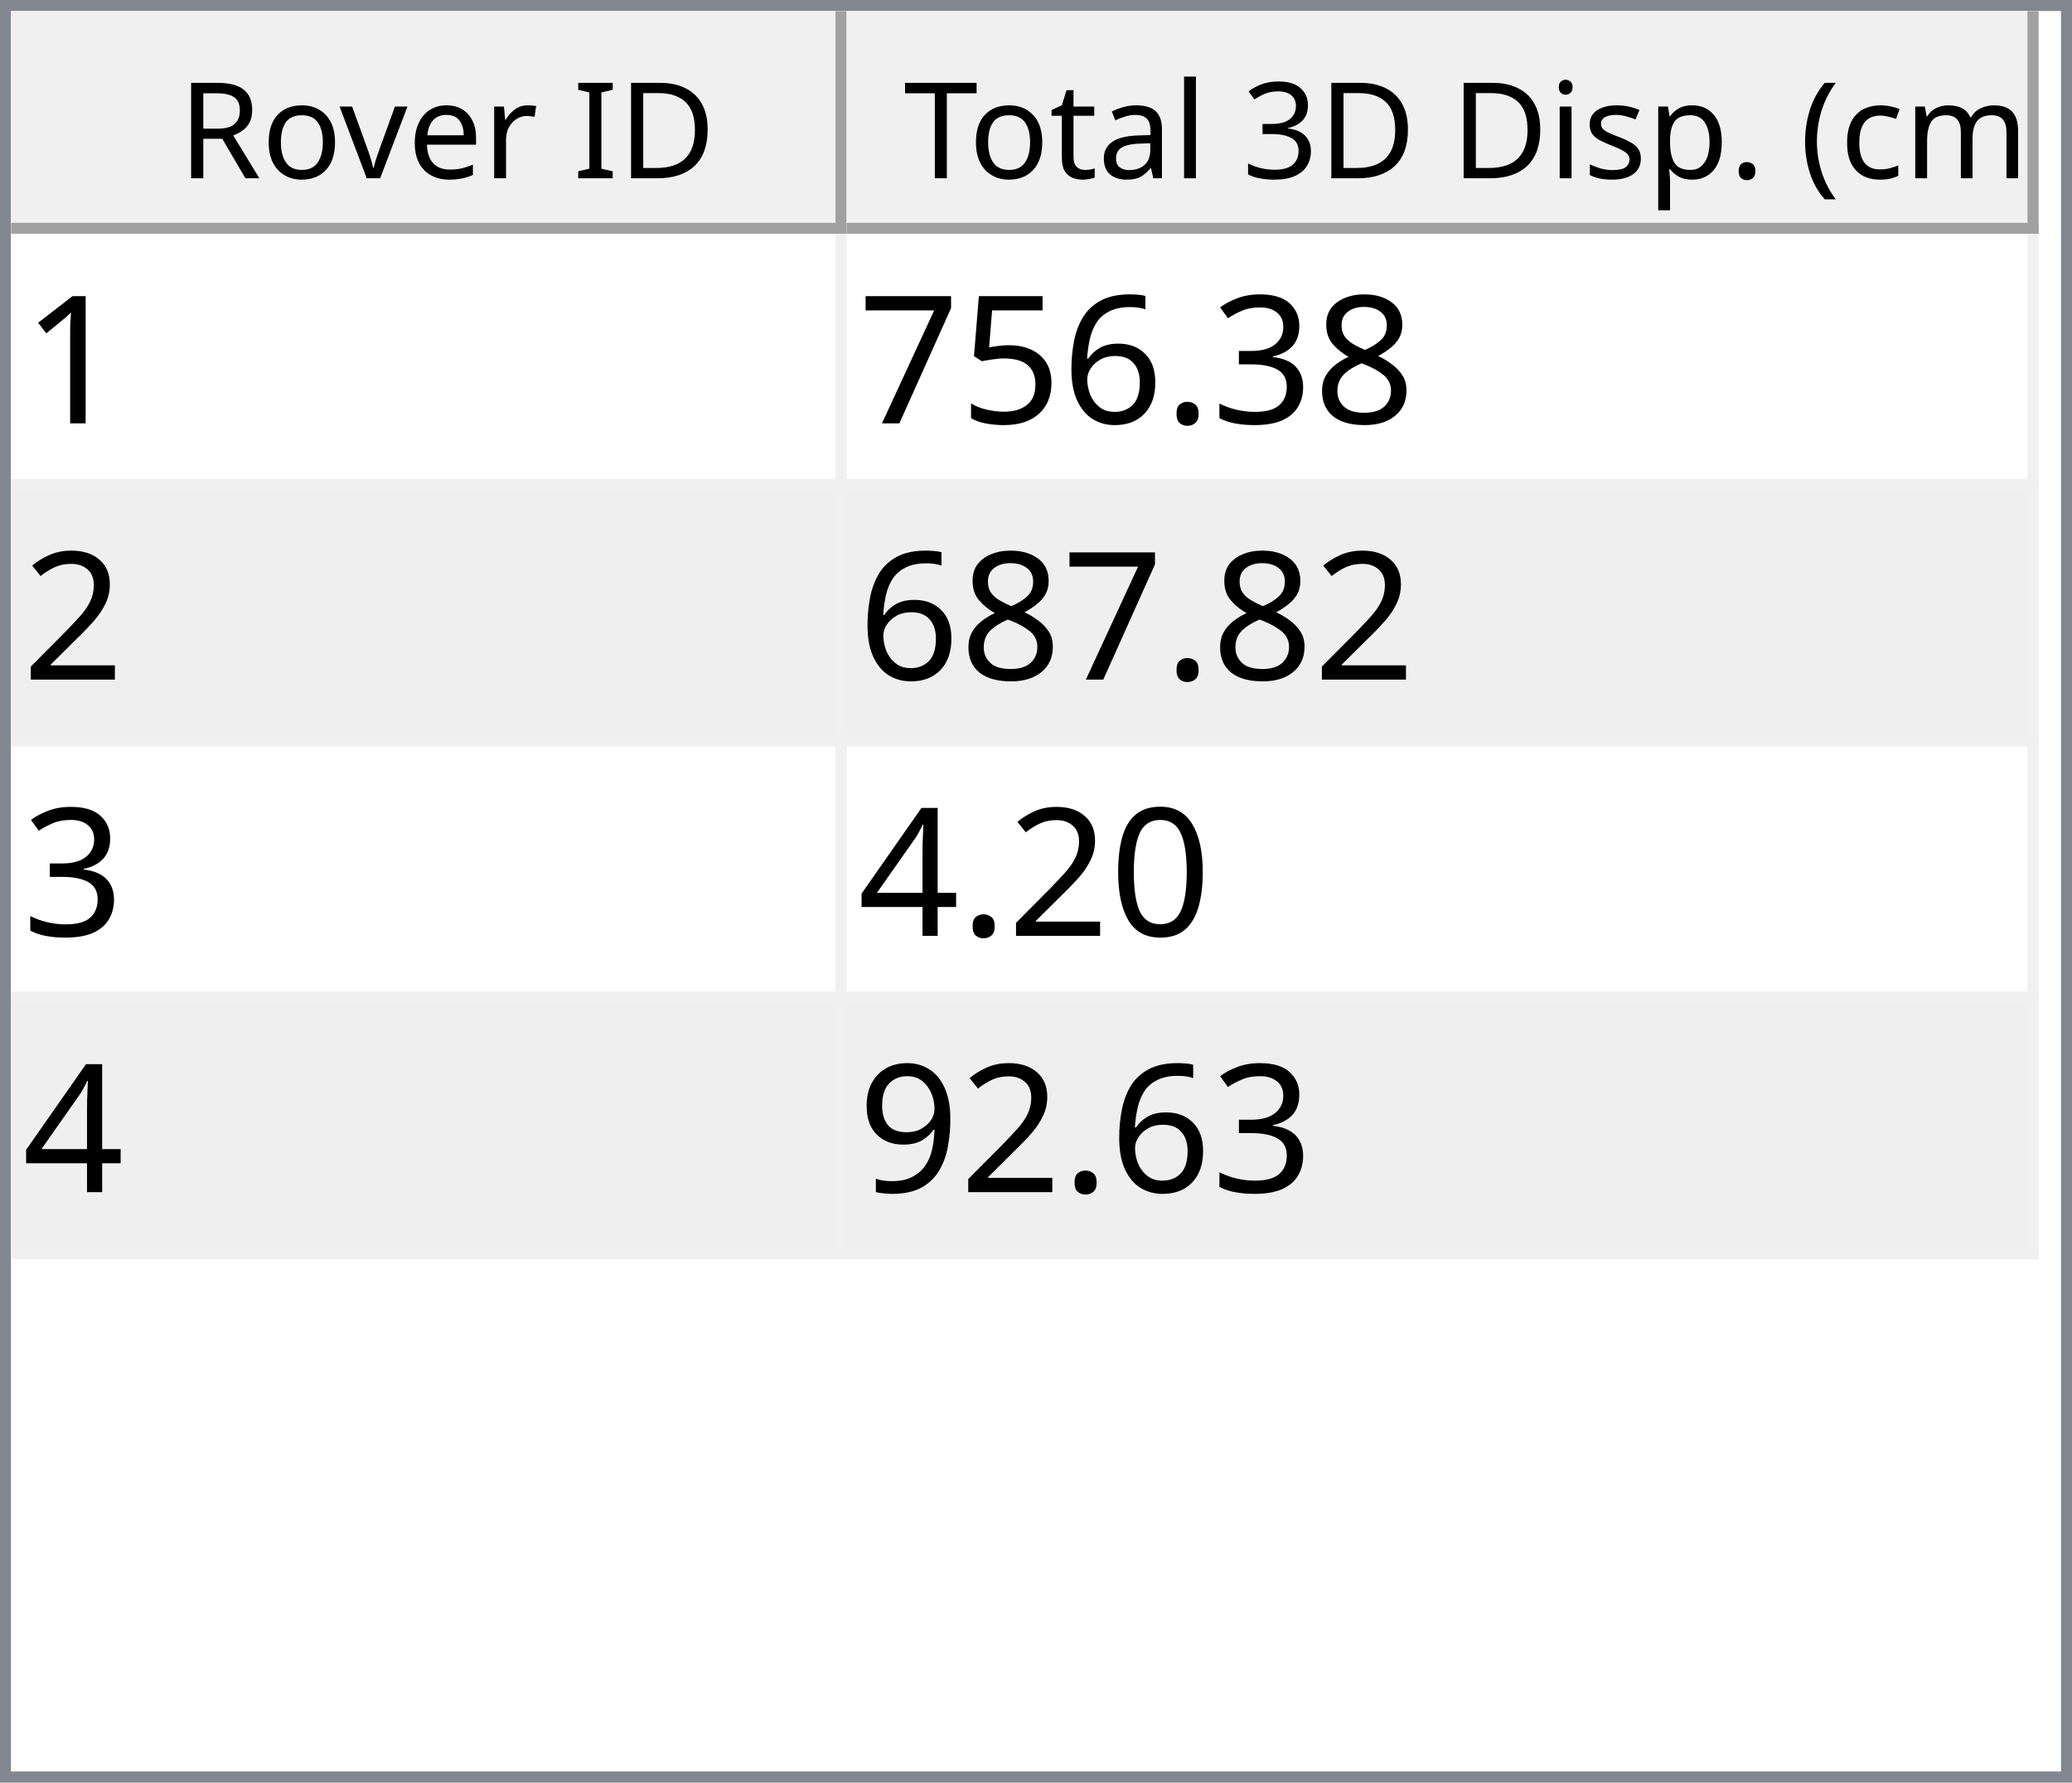
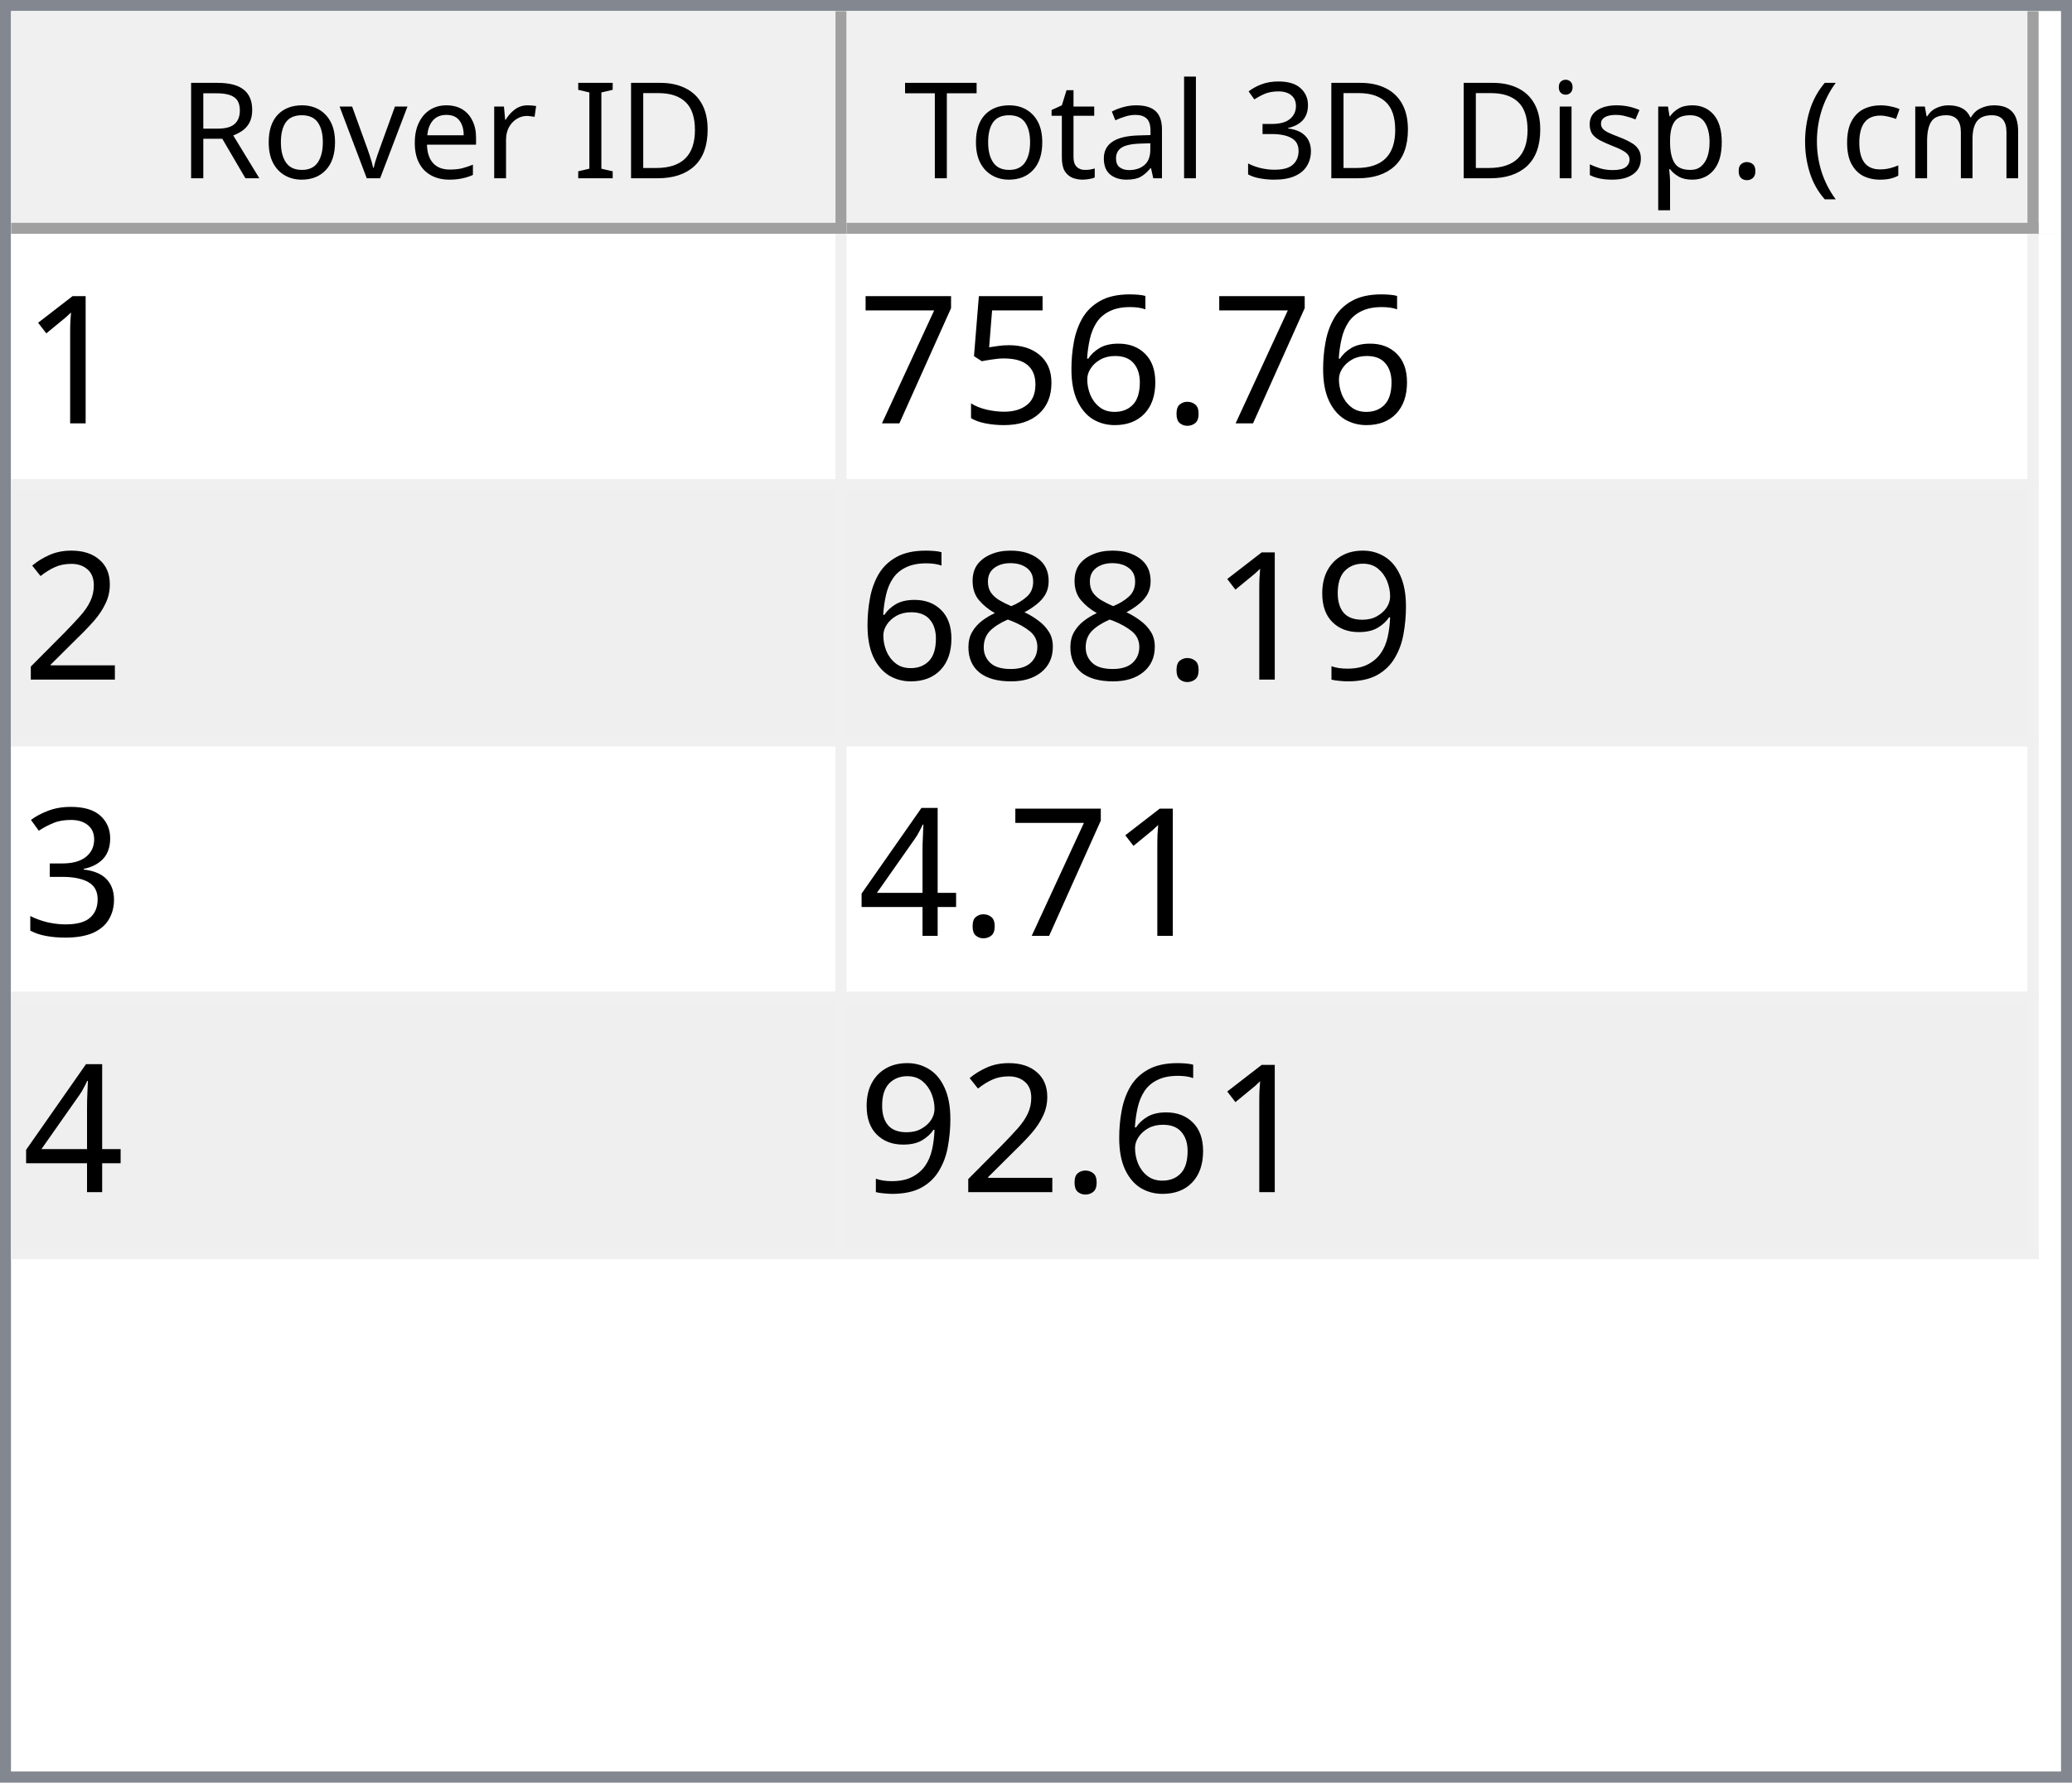
<svg xmlns="http://www.w3.org/2000/svg" style="fill-opacity:1; color-rendering:auto; color-interpolation:auto; text-rendering:auto; stroke:black; stroke-linecap:square; stroke-miterlimit:10; shape-rendering:auto; stroke-opacity:1; fill:black; stroke-dasharray:none; font-weight:normal; stroke-width:1; font-family:'Dialog'; font-style:normal; stroke-linejoin:miter; font-size:12px; stroke-dashoffset:0; image-rendering:auto;" width="186" height="160">
  <defs id="genericDefs" />
  <g>
    <defs id="defs1">
      <clipPath clipPathUnits="userSpaceOnUse" id="clipPath1">
        <path d="M0 0 L186 0 L186 160 L0 160 L0 0 Z" />
      </clipPath>
      <clipPath clipPathUnits="userSpaceOnUse" id="clipPath2">
        <path d="M0 0 L0 160 L186 160 L186 0 Z" />
      </clipPath>
      <clipPath clipPathUnits="userSpaceOnUse" id="clipPath3">
        <path d="M0 0 L0 20 L184 20 L184 0 Z" />
      </clipPath>
      <clipPath clipPathUnits="userSpaceOnUse" id="clipPath4">
        <path d="M0 0 L0 20 L75 20 L75 0 Z" />
      </clipPath>
      <clipPath clipPathUnits="userSpaceOnUse" id="clipPath5">
        <path d="M1 1 L1 19 L74 19 L74 1 Z" />
      </clipPath>
      <clipPath clipPathUnits="userSpaceOnUse" id="clipPath6">
        <path d="M0 0 L0 18 L73 18 L73 0 Z" />
      </clipPath>
      <clipPath clipPathUnits="userSpaceOnUse" id="clipPath7">
        <path d="M-0.5 -0.5 L-0.5 19.5 L74.5 19.5 L74.5 -0.5 Z" />
      </clipPath>
      <clipPath clipPathUnits="userSpaceOnUse" id="clipPath8">
        <path d="M0 0 L0 20 L107 20 L107 0 Z" />
      </clipPath>
      <clipPath clipPathUnits="userSpaceOnUse" id="clipPath9">
        <path d="M1 1 L1 19 L106 19 L106 1 Z" />
      </clipPath>
      <clipPath clipPathUnits="userSpaceOnUse" id="clipPath10">
        <path d="M0 0 L0 18 L105 18 L105 0 Z" />
      </clipPath>
      <clipPath clipPathUnits="userSpaceOnUse" id="clipPath11">
        <path d="M-0.5 -0.5 L-0.5 19.5 L106.5 19.5 L106.5 -0.5 Z" />
      </clipPath>
      <clipPath clipPathUnits="userSpaceOnUse" id="clipPath12">
        <path d="M0 0 L0 138 L184 138 L184 0 Z" />
      </clipPath>
      <clipPath clipPathUnits="userSpaceOnUse" id="clipPath13">
        <path d="M0 0 L0 92 L182 92 L182 0 Z" />
      </clipPath>
      <clipPath clipPathUnits="userSpaceOnUse" id="clipPath14">
        <path d="M-0.5 -0.5 L-0.5 91.5 L181.5 91.5 L181.5 -0.5 Z" />
      </clipPath>
      <clipPath clipPathUnits="userSpaceOnUse" id="clipPath15">
        <path d="M0 0 L0 22 L74 22 L74 0 Z" />
      </clipPath>
      <clipPath clipPathUnits="userSpaceOnUse" id="clipPath16">
        <path d="M0 0 L0 22 L106 22 L106 0 Z" />
      </clipPath>
      <font horiz-adv-x="64.551" id="font1">
        <font-face ascent="107.91" descent="25.098" units-per-em="100" style="font-style:normal; font-family:Segoe UI; font-weight:normal;" />
        <missing-glyph horiz-adv-x="64.551" d="M8.109 0 L8.109 68.266 L56.453 68.266 L56.453 0 L8.109 0 ZM15.328 7.234 L49.219 7.234 L49.219 61.031 L15.328 61.031 L15.328 7.234 Z" />
        <glyph unicode="D" horiz-adv-x="70.117" d="M9.188 0 L9.188 70.016 L28.516 70.016 Q65.531 70.016 65.531 35.891 Q65.531 19.672 55.25 9.836 Q44.969 0 27.734 0 L9.188 0 ZM17.391 62.594 L17.391 7.422 L27.828 7.422 Q41.609 7.422 49.273 14.797 Q56.938 22.172 56.938 35.688 Q56.938 62.594 28.328 62.594 L17.391 62.594 Z" />
        <glyph unicode="I" horiz-adv-x="26.611" d="M17.391 0 L9.188 0 L9.188 70.016 L17.391 70.016 L17.391 0 Z" />
        <glyph unicode=" " horiz-adv-x="27.393" d="" />
        <glyph unicode="r" horiz-adv-x="34.766" d="M34.188 41.891 Q32.078 43.5 28.125 43.5 Q23 43.5 19.555 38.672 Q16.109 33.844 16.109 25.484 L16.109 0 L8.109 0 L8.109 50 L16.109 50 L16.109 39.703 L16.312 39.703 Q18.016 44.969 21.531 47.922 Q25.047 50.875 29.391 50.875 Q32.516 50.875 34.188 50.203 L34.188 41.891 Z" />
        <glyph unicode="e" horiz-adv-x="52.295" d="M48.297 23 L12.984 23 Q13.188 14.656 17.484 10.109 Q21.781 5.562 29.297 5.562 Q37.75 5.562 44.828 11.141 L44.828 3.609 Q38.234 -1.172 27.391 -1.172 Q16.797 -1.172 10.742 5.641 Q4.688 12.453 4.688 24.812 Q4.688 36.469 11.305 43.82 Q17.922 51.172 27.734 51.172 Q37.547 51.172 42.922 44.828 Q48.297 38.484 48.297 27.203 L48.297 23 ZM40.094 29.781 Q40.047 36.719 36.75 40.578 Q33.453 44.438 27.594 44.438 Q21.922 44.438 17.969 40.383 Q14.016 36.328 13.094 29.781 L40.094 29.781 Z" />
        <glyph unicode="v" horiz-adv-x="47.9" d="M47.406 50 L27.484 0 L19.625 0 L0.688 50 L9.469 50 L22.172 13.672 Q23.578 9.672 23.922 6.688 L24.125 6.688 Q24.609 10.453 25.688 13.484 L38.969 50 L47.406 50 Z" />
        <glyph unicode="o" horiz-adv-x="58.594" d="M29 -1.172 Q17.922 -1.172 11.305 5.836 Q4.688 12.844 4.688 24.422 Q4.688 37.016 11.57 44.094 Q18.453 51.172 30.172 51.172 Q41.359 51.172 47.633 44.289 Q53.906 37.406 53.906 25.203 Q53.906 13.234 47.141 6.031 Q40.375 -1.172 29 -1.172 ZM29.594 44.438 Q21.875 44.438 17.383 39.188 Q12.891 33.938 12.891 24.703 Q12.891 15.828 17.43 10.695 Q21.969 5.562 29.594 5.562 Q37.359 5.562 41.531 10.594 Q45.703 15.625 45.703 24.906 Q45.703 34.281 41.531 39.359 Q37.359 44.438 29.594 44.438 Z" />
        <glyph unicode="R" horiz-adv-x="59.814" d="M59.375 0 L49.609 0 L37.891 19.625 Q36.281 22.359 34.766 24.289 Q33.25 26.219 31.664 27.438 Q30.078 28.656 28.25 29.219 Q26.422 29.781 24.125 29.781 L17.391 29.781 L17.391 0 L9.188 0 L9.188 70.016 L30.078 70.016 Q34.672 70.016 38.555 68.867 Q42.438 67.719 45.289 65.375 Q48.141 63.031 49.758 59.547 Q51.375 56.062 51.375 51.375 Q51.375 47.703 50.273 44.656 Q49.172 41.609 47.148 39.211 Q45.125 36.812 42.266 35.133 Q39.406 33.453 35.844 32.516 L35.844 32.328 Q37.594 31.547 38.891 30.547 Q40.188 29.547 41.359 28.18 Q42.531 26.812 43.68 25.078 Q44.828 23.344 46.234 21.047 L59.375 0 ZM17.391 62.594 L17.391 37.203 L28.516 37.203 Q31.594 37.203 34.203 38.133 Q36.812 39.062 38.719 40.797 Q40.625 42.531 41.703 45.047 Q42.781 47.562 42.781 50.688 Q42.781 56.297 39.141 59.445 Q35.5 62.594 28.609 62.594 L17.391 62.594 Z" />
        <glyph unicode=")" horiz-adv-x="30.176" d="M8.297 -15.922 L1.172 -15.922 Q16.406 2.344 16.406 26.812 Q16.406 51.469 1.078 70.016 L8.297 70.016 Q23.531 52.156 23.531 26.703 Q23.531 1.375 8.297 -15.922 Z" />
        <glyph unicode="m" horiz-adv-x="86.133" d="M79.109 0 L71.094 0 L71.094 28.719 Q71.094 37.016 68.531 40.727 Q65.969 44.438 59.906 44.438 Q54.781 44.438 51.195 39.75 Q47.609 35.062 47.609 28.516 L47.609 0 L39.594 0 L39.594 29.688 Q39.594 44.438 28.219 44.438 Q22.953 44.438 19.531 40.016 Q16.109 35.594 16.109 28.516 L16.109 0 L8.109 0 L8.109 50 L16.109 50 L16.109 42.094 L16.312 42.094 Q21.625 51.172 31.844 51.172 Q36.969 51.172 40.773 48.312 Q44.578 45.453 46 40.828 Q51.562 51.172 62.594 51.172 Q79.109 51.172 79.109 30.812 L79.109 0 Z" />
        <glyph unicode="c" horiz-adv-x="46.191" d="M42.188 2.297 Q36.422 -1.172 28.516 -1.172 Q17.828 -1.172 11.258 5.789 Q4.688 12.75 4.688 23.828 Q4.688 36.188 11.766 43.68 Q18.844 51.172 30.672 51.172 Q37.25 51.172 42.281 48.734 L42.281 40.531 Q36.719 44.438 30.375 44.438 Q22.703 44.438 17.797 38.945 Q12.891 33.453 12.891 24.516 Q12.891 15.719 17.508 10.641 Q22.125 5.562 29.891 5.562 Q36.422 5.562 42.188 9.906 L42.188 2.297 Z" />
        <glyph unicode="(" horiz-adv-x="30.176" d="M29.109 -15.922 L21.969 -15.922 Q6.844 1.375 6.844 26.703 Q6.844 52.156 21.969 70.016 L29.203 70.016 Q13.875 51.469 13.875 26.812 Q13.875 2.344 29.109 -15.922 Z" />
        <glyph unicode="." horiz-adv-x="21.68" d="M10.891 -1.078 Q8.641 -1.078 7.055 0.539 Q5.469 2.156 5.469 4.391 Q5.469 6.641 7.055 8.273 Q8.641 9.906 10.891 9.906 Q13.188 9.906 14.797 8.273 Q16.406 6.641 16.406 4.391 Q16.406 2.156 14.797 0.539 Q13.188 -1.078 10.891 -1.078 Z" />
        <glyph unicode="p" horiz-adv-x="58.789" d="M16.312 7.234 L16.109 7.234 L16.109 -23 L8.109 -23 L8.109 50 L16.109 50 L16.109 41.219 L16.312 41.219 Q22.219 51.172 33.594 51.172 Q43.266 51.172 48.688 44.461 Q54.109 37.75 54.109 26.469 Q54.109 13.922 48 6.375 Q41.891 -1.172 31.297 -1.172 Q21.578 -1.172 16.312 7.234 ZM16.109 27.391 L16.109 20.406 Q16.109 14.203 20.141 9.883 Q24.172 5.562 30.375 5.562 Q37.641 5.562 41.773 11.133 Q45.906 16.703 45.906 26.609 Q45.906 34.969 42.047 39.703 Q38.188 44.438 31.594 44.438 Q24.609 44.438 20.359 39.578 Q16.109 34.719 16.109 27.391 Z" />
        <glyph unicode="s" horiz-adv-x="42.432" d="M5.078 1.812 L5.078 10.406 Q11.625 5.562 19.484 5.562 Q30.031 5.562 30.031 12.594 Q30.031 14.594 29.125 15.992 Q28.219 17.391 26.68 18.461 Q25.141 19.531 23.07 20.383 Q21 21.234 18.609 22.172 Q15.281 23.484 12.766 24.828 Q10.25 26.172 8.57 27.859 Q6.891 29.547 6.031 31.695 Q5.172 33.844 5.172 36.719 Q5.172 40.234 6.789 42.945 Q8.406 45.656 11.086 47.484 Q13.766 49.312 17.211 50.242 Q20.656 51.172 24.312 51.172 Q30.812 51.172 35.938 48.922 L35.938 40.828 Q30.422 44.438 23.25 44.438 Q21 44.438 19.195 43.922 Q17.391 43.406 16.094 42.477 Q14.797 41.547 14.086 40.258 Q13.375 38.969 13.375 37.406 Q13.375 35.453 14.086 34.133 Q14.797 32.812 16.164 31.789 Q17.531 30.766 19.484 29.938 Q21.438 29.109 23.922 28.125 Q27.25 26.859 29.883 25.516 Q32.516 24.172 34.375 22.484 Q36.234 20.797 37.234 18.602 Q38.234 16.406 38.234 13.375 Q38.234 9.672 36.602 6.938 Q34.969 4.203 32.234 2.398 Q29.5 0.594 25.93 -0.289 Q22.359 -1.172 18.453 -1.172 Q10.75 -1.172 5.078 1.812 Z" />
        <glyph unicode="i" horiz-adv-x="24.219" d="M12.203 62.703 Q10.062 62.703 8.547 64.164 Q7.031 65.625 7.031 67.875 Q7.031 70.125 8.547 71.609 Q10.062 73.094 12.203 73.094 Q14.406 73.094 15.945 71.609 Q17.484 70.125 17.484 67.875 Q17.484 65.719 15.945 64.211 Q14.406 62.703 12.203 62.703 ZM16.109 0 L8.109 0 L8.109 50 L16.109 50 L16.109 0 Z" />
        <glyph unicode="3" horiz-adv-x="53.906" d="M46.531 19.828 Q46.531 15.094 44.75 11.211 Q42.969 7.328 39.719 4.57 Q36.469 1.812 31.93 0.297 Q27.391 -1.219 21.922 -1.219 Q11.922 -1.219 6 2.594 L6 11.188 Q13.094 5.609 22.219 5.609 Q25.875 5.609 28.828 6.539 Q31.781 7.469 33.906 9.227 Q36.031 10.984 37.18 13.477 Q38.328 15.969 38.328 19.094 Q38.328 32.812 18.797 32.812 L12.984 32.812 L12.984 39.594 L18.5 39.594 Q35.797 39.594 35.797 52.484 Q35.797 64.406 22.609 64.406 Q15.188 64.406 8.688 59.422 L8.688 67.188 Q15.375 71.188 24.609 71.188 Q29 71.188 32.57 69.969 Q36.141 68.75 38.68 66.555 Q41.219 64.359 42.609 61.281 Q44 58.203 44 54.5 Q44 40.672 30.031 36.719 L30.031 36.531 Q33.594 36.141 36.625 34.797 Q39.656 33.453 41.852 31.305 Q44.047 29.156 45.289 26.25 Q46.531 23.344 46.531 19.828 Z" />
        <glyph unicode="l" horiz-adv-x="24.219" d="M16.109 0 L8.109 0 L8.109 74.031 L16.109 74.031 L16.109 0 Z" />
        <glyph unicode="a" horiz-adv-x="50.879" d="M43.891 0 L35.891 0 L35.891 7.812 L35.688 7.812 Q30.469 -1.172 20.312 -1.172 Q12.844 -1.172 8.617 2.781 Q4.391 6.734 4.391 13.281 Q4.391 27.297 20.906 29.594 L35.891 31.688 Q35.891 44.438 25.594 44.438 Q16.547 44.438 9.281 38.281 L9.281 46.484 Q16.656 51.172 26.266 51.172 Q43.891 51.172 43.891 32.516 L43.891 0 ZM35.891 25.297 L23.828 23.641 Q18.266 22.859 15.43 20.875 Q12.594 18.891 12.594 13.875 Q12.594 10.203 15.211 7.883 Q17.828 5.562 22.172 5.562 Q28.125 5.562 32.008 9.742 Q35.891 13.922 35.891 20.312 L35.891 25.297 Z" />
        <glyph unicode="t" horiz-adv-x="33.887" d="M31.297 0.484 Q28.469 -1.078 23.828 -1.078 Q10.688 -1.078 10.688 13.578 L10.688 43.172 L2.094 43.172 L2.094 50 L10.688 50 L10.688 62.203 L18.703 64.797 L18.703 50 L31.297 50 L31.297 43.172 L18.703 43.172 L18.703 14.984 Q18.703 9.969 20.414 7.82 Q22.125 5.672 26.078 5.672 Q29.109 5.672 31.297 7.328 L31.297 0.484 Z" />
        <glyph unicode="T" horiz-adv-x="52.393" d="M50.594 62.594 L30.375 62.594 L30.375 0 L22.172 0 L22.172 62.594 L2 62.594 L2 70.016 L50.594 70.016 L50.594 62.594 Z" />
      </font>
      <font horiz-adv-x="75.0" id="font2">
        <font-face ascent="100.537" descent="21.973" units-per-em="100" style="font-style:normal; font-family:sans-serif; font-weight:normal;" />
        <missing-glyph horiz-adv-x="75.0" d="M12.5 0 L12.5 62.5 L62.5 62.5 L62.5 0 L12.5 0 ZM14.062 1.562 L60.938 1.562 L60.938 60.938 L14.062 60.938 L14.062 1.562 Z" />
        <glyph unicode="1" horiz-adv-x="55.615" d="M37.25 0 L28.469 0 L28.469 56 Q25.297 52.984 20.141 49.953 Q14.984 46.922 10.891 45.406 L10.891 53.906 Q18.266 57.375 23.781 62.305 Q29.297 67.234 31.594 71.875 L37.25 71.875 L37.25 0 Z" />
-         <glyph unicode="8" horiz-adv-x="55.615" d="M17.672 38.812 Q12.203 40.828 9.57 44.539 Q6.938 48.25 6.938 53.422 Q6.938 61.234 12.555 66.555 Q18.172 71.875 27.484 71.875 Q36.859 71.875 42.578 66.43 Q48.297 60.984 48.297 53.172 Q48.297 48.188 45.68 44.508 Q43.062 40.828 37.75 38.812 Q44.344 36.672 47.781 31.883 Q51.219 27.094 51.219 20.453 Q51.219 11.281 44.727 5.031 Q38.234 -1.219 27.641 -1.219 Q17.047 -1.219 10.547 5.055 Q4.047 11.328 4.047 20.703 Q4.047 27.688 7.594 32.398 Q11.141 37.109 17.672 38.812 ZM15.922 53.719 Q15.922 48.641 19.195 45.414 Q22.469 42.188 27.688 42.188 Q32.766 42.188 36.016 45.383 Q39.266 48.578 39.266 53.219 Q39.266 58.062 35.914 61.359 Q32.562 64.656 27.594 64.656 Q22.562 64.656 19.242 61.43 Q15.922 58.203 15.922 53.719 ZM13.094 20.656 Q13.094 16.891 14.875 13.375 Q16.656 9.859 20.172 7.93 Q23.688 6 27.734 6 Q34.031 6 38.133 10.055 Q42.234 14.109 42.234 20.359 Q42.234 26.703 38.016 30.859 Q33.797 35.016 27.438 35.016 Q21.234 35.016 17.164 30.914 Q13.094 26.812 13.094 20.656 Z" />
-         <glyph unicode="3" horiz-adv-x="55.615" d="M4.203 18.891 L12.984 20.062 Q14.5 12.594 18.141 9.297 Q21.781 6 27 6 Q33.203 6 37.477 10.297 Q41.75 14.594 41.75 20.953 Q41.75 27 37.797 30.93 Q33.844 34.859 27.734 34.859 Q25.25 34.859 21.531 33.891 L22.516 41.609 Q23.391 41.5 23.922 41.5 Q29.547 41.5 34.039 44.43 Q38.531 47.359 38.531 53.469 Q38.531 58.297 35.258 61.477 Q31.984 64.656 26.812 64.656 Q21.688 64.656 18.266 61.43 Q14.844 58.203 13.875 51.766 L5.078 53.328 Q6.688 62.156 12.398 67.016 Q18.109 71.875 26.609 71.875 Q32.469 71.875 37.398 69.359 Q42.328 66.844 44.945 62.5 Q47.562 58.156 47.562 53.266 Q47.562 48.641 45.07 44.828 Q42.578 41.016 37.703 38.766 Q44.047 37.312 47.562 32.695 Q51.078 28.078 51.078 21.141 Q51.078 11.766 44.242 5.25 Q37.406 -1.266 26.953 -1.266 Q17.531 -1.266 11.305 4.352 Q5.078 9.969 4.203 18.891 Z" />
        <glyph unicode="." horiz-adv-x="27.783" d="M9.078 0 L9.078 10.016 L19.094 10.016 L19.094 0 L9.078 0 Z" />
        <glyph unicode="6" horiz-adv-x="55.615" d="M49.75 54.047 L41.016 53.375 Q39.844 58.547 37.703 60.891 Q34.125 64.656 28.906 64.656 Q24.703 64.656 21.531 62.312 Q17.391 59.281 14.992 53.469 Q12.594 47.656 12.5 36.922 Q15.672 41.75 20.266 44.094 Q24.859 46.438 29.891 46.438 Q38.672 46.438 44.852 39.969 Q51.031 33.5 51.031 23.25 Q51.031 16.5 48.125 10.719 Q45.219 4.938 40.141 1.859 Q35.062 -1.219 28.609 -1.219 Q17.625 -1.219 10.695 6.859 Q3.766 14.938 3.766 33.5 Q3.766 54.25 11.422 63.672 Q18.109 71.875 29.438 71.875 Q37.891 71.875 43.289 67.141 Q48.688 62.406 49.75 54.047 ZM13.875 23.188 Q13.875 18.656 15.797 14.508 Q17.719 10.359 21.188 8.18 Q24.656 6 28.469 6 Q34.031 6 38.039 10.492 Q42.047 14.984 42.047 22.703 Q42.047 30.125 38.086 34.398 Q34.125 38.672 28.125 38.672 Q22.172 38.672 18.023 34.398 Q13.875 30.125 13.875 23.188 Z" />
        <glyph unicode="5" horiz-adv-x="55.615" d="M4.156 18.75 L13.375 19.531 Q14.406 12.797 18.141 9.398 Q21.875 6 27.156 6 Q33.5 6 37.891 10.789 Q42.281 15.578 42.281 23.484 Q42.281 31 38.062 35.352 Q33.844 39.703 27 39.703 Q22.75 39.703 19.336 37.773 Q15.922 35.844 13.969 32.766 L5.719 33.844 L12.641 70.609 L48.25 70.609 L48.25 62.203 L19.672 62.203 L15.828 42.969 Q22.266 47.469 29.344 47.469 Q38.719 47.469 45.164 40.969 Q51.609 34.469 51.609 24.266 Q51.609 14.547 45.953 7.469 Q39.062 -1.219 27.156 -1.219 Q17.391 -1.219 11.211 4.25 Q5.031 9.719 4.156 18.75 Z" />
        <glyph unicode="7" horiz-adv-x="55.615" d="M4.734 62.203 L4.734 70.656 L51.078 70.656 L51.078 63.812 Q44.234 56.547 37.523 44.484 Q30.812 32.422 27.156 19.672 Q24.516 10.688 23.781 0 L14.75 0 Q14.891 8.453 18.062 20.414 Q21.234 32.375 27.172 43.484 Q33.109 54.594 39.797 62.203 L4.734 62.203 Z" />
        <glyph unicode="2" horiz-adv-x="55.615" d="M50.344 8.453 L50.344 0 L3.031 0 Q2.938 3.172 4.047 6.109 Q5.859 10.938 9.836 15.625 Q13.812 20.312 21.344 26.469 Q33.016 36.031 37.117 41.625 Q41.219 47.219 41.219 52.203 Q41.219 57.422 37.477 61.008 Q33.734 64.594 27.734 64.594 Q21.391 64.594 17.578 60.789 Q13.766 56.984 13.719 50.25 L4.688 51.172 Q5.609 61.281 11.664 66.578 Q17.719 71.875 27.938 71.875 Q38.234 71.875 44.242 66.164 Q50.25 60.453 50.25 52 Q50.25 47.703 48.492 43.555 Q46.734 39.406 42.656 34.812 Q38.578 30.219 29.109 22.219 Q21.188 15.578 18.945 13.211 Q16.703 10.844 15.234 8.453 L50.344 8.453 Z" />
-         <glyph unicode="0" horiz-adv-x="55.615" d="M4.156 35.297 Q4.156 48 6.766 55.742 Q9.375 63.484 14.523 67.68 Q19.672 71.875 27.484 71.875 Q33.25 71.875 37.594 69.555 Q41.938 67.234 44.773 62.867 Q47.609 58.5 49.219 52.227 Q50.828 45.953 50.828 35.297 Q50.828 22.703 48.242 14.969 Q45.656 7.234 40.508 3.008 Q35.359 -1.219 27.484 -1.219 Q17.141 -1.219 11.234 6.203 Q4.156 15.141 4.156 35.297 ZM13.188 35.297 Q13.188 17.672 17.312 11.836 Q21.438 6 27.484 6 Q33.547 6 37.672 11.859 Q41.797 17.719 41.797 35.297 Q41.797 52.984 37.672 58.789 Q33.547 64.594 27.391 64.594 Q21.344 64.594 17.719 59.469 Q13.188 52.938 13.188 35.297 Z" />
+         <glyph unicode="9" horiz-adv-x="55.615" d="M5.469 16.547 L13.922 17.328 Q14.984 11.375 18.016 8.688 Q21.047 6 25.781 6 Q29.828 6 32.883 7.859 Q35.938 9.719 37.891 12.82 Q39.844 15.922 41.164 21.195 Q42.484 26.469 42.484 31.938 Q42.484 32.516 42.438 33.688 Q39.797 29.5 35.234 26.883 Q30.672 24.266 25.344 24.266 Q16.453 24.266 10.305 30.711 Q4.156 37.156 4.156 47.703 Q4.156 58.594 10.578 65.234 Q17 71.875 26.656 71.875 Q33.641 71.875 39.43 68.117 Q45.219 64.359 48.219 57.398 Q51.219 50.438 51.219 37.25 Q51.219 23.531 48.242 15.406 Q45.266 7.281 39.383 3.031 Q33.5 -1.219 25.594 -1.219 Q17.188 -1.219 11.867 3.445 Q6.547 8.109 5.469 16.547 ZM41.453 48.141 Q41.453 55.719 37.43 60.156 Q33.406 64.594 27.734 64.594 Q21.875 64.594 17.531 59.812 Q13.188 55.031 13.188 47.406 Q13.188 40.578 17.312 36.305 Q21.438 32.031 27.484 32.031 Q33.594 32.031 37.523 36.305 Q41.453 40.578 41.453 48.141 Z" />
+         <glyph unicode="8" horiz-adv-x="55.615" d="M17.672 38.812 Q12.203 40.828 9.57 44.539 Q6.938 48.25 6.938 53.422 Q6.938 61.234 12.555 66.555 Q18.172 71.875 27.484 71.875 Q36.859 71.875 42.578 66.43 Q48.297 60.984 48.297 53.172 Q48.297 48.188 45.68 44.508 Q43.062 40.828 37.75 38.812 Q44.344 36.672 47.781 31.883 Q51.219 27.094 51.219 20.453 Q51.219 11.281 44.727 5.031 Q38.234 -1.219 27.641 -1.219 Q17.047 -1.219 10.547 5.055 Q4.047 11.328 4.047 20.703 Q4.047 27.688 7.594 32.398 Q11.141 37.109 17.672 38.812 ZM15.922 53.719 Q15.922 48.641 19.195 45.414 Q22.469 42.188 27.688 42.188 Q32.766 42.188 36.016 45.383 Q39.266 48.578 39.266 53.219 Q39.266 58.062 35.914 61.359 Q32.562 64.656 27.594 64.656 Q22.562 64.656 19.242 61.43 Q15.922 58.203 15.922 53.719 ZM13.094 20.656 Q13.094 16.891 14.875 13.375 Q16.656 9.859 20.172 7.93 Q23.688 6 27.734 6 Q34.031 6 38.133 10.055 Q42.234 14.109 42.234 20.359 Q42.234 26.703 38.016 30.859 Q33.797 35.016 27.438 35.016 Q21.234 35.016 17.164 30.914 Q13.094 26.812 13.094 20.656 Z" />
+         <glyph unicode="3" horiz-adv-x="55.615" d="M4.203 18.891 L12.984 20.062 Q14.5 12.594 18.141 9.297 Q21.781 6 27 6 Q33.203 6 37.477 10.297 Q41.75 14.594 41.75 20.953 Q41.75 27 37.797 30.93 Q33.844 34.859 27.734 34.859 Q25.25 34.859 21.531 33.891 L22.516 41.609 Q23.391 41.5 23.922 41.5 Q29.547 41.5 34.039 44.43 Q38.531 47.359 38.531 53.469 Q38.531 58.297 35.258 61.477 Q31.984 64.656 26.812 64.656 Q21.688 64.656 18.266 61.43 Q14.844 58.203 13.875 51.766 L5.078 53.328 Q6.688 62.156 12.398 67.016 Q18.109 71.875 26.609 71.875 Q32.469 71.875 37.398 69.359 Q42.328 66.844 44.945 62.5 Q47.562 58.156 47.562 53.266 Q47.562 48.641 45.07 44.828 Q42.578 41.016 37.703 38.766 Q44.047 37.312 47.562 32.695 Q51.078 28.078 51.078 21.141 Q51.078 11.766 44.242 5.25 Q37.406 -1.266 26.953 -1.266 Q17.531 -1.266 11.305 4.352 Q5.078 9.969 4.203 18.891 Z" />
        <glyph unicode="4" horiz-adv-x="55.615" d="M32.328 0 L32.328 17.141 L1.266 17.141 L1.266 25.203 L33.938 71.578 L41.109 71.578 L41.109 25.203 L50.781 25.203 L50.781 17.141 L41.109 17.141 L41.109 0 L32.328 0 ZM32.328 25.203 L32.328 57.469 L9.906 25.203 L32.328 25.203 Z" />
-         <glyph unicode="9" horiz-adv-x="55.615" d="M5.469 16.547 L13.922 17.328 Q14.984 11.375 18.016 8.688 Q21.047 6 25.781 6 Q29.828 6 32.883 7.859 Q35.938 9.719 37.891 12.82 Q39.844 15.922 41.164 21.195 Q42.484 26.469 42.484 31.938 Q42.484 32.516 42.438 33.688 Q39.797 29.5 35.234 26.883 Q30.672 24.266 25.344 24.266 Q16.453 24.266 10.305 30.711 Q4.156 37.156 4.156 47.703 Q4.156 58.594 10.578 65.234 Q17 71.875 26.656 71.875 Q33.641 71.875 39.43 68.117 Q45.219 64.359 48.219 57.398 Q51.219 50.438 51.219 37.25 Q51.219 23.531 48.242 15.406 Q45.266 7.281 39.383 3.031 Q33.5 -1.219 25.594 -1.219 Q17.188 -1.219 11.867 3.445 Q6.547 8.109 5.469 16.547 ZM41.453 48.141 Q41.453 55.719 37.43 60.156 Q33.406 64.594 27.734 64.594 Q21.875 64.594 17.531 59.812 Q13.188 55.031 13.188 47.406 Q13.188 40.578 17.312 36.305 Q21.438 32.031 27.484 32.031 Q33.594 32.031 37.523 36.305 Q41.453 40.578 41.453 48.141 Z" />
      </font>
    </defs>
    <g style="fill:white; stroke:white;">
      <rect x="0" y="0" width="186" style="clip-path:url(#clipPath1); stroke:none;" height="160" />
    </g>
    <g style="fill:white; text-rendering:optimizeSpeed; color-rendering:optimizeSpeed; image-rendering:optimizeSpeed; shape-rendering:crispEdges; stroke:white; color-interpolation:sRGB;">
      <rect x="0" width="186" height="160" y="0" style="stroke:none;" />
      <path style="stroke:none;" d="M0 160 L186 160 L186 0 L0 0 Z" />
    </g>
    <g style="fill:rgb(240,240,240); font-family:'Segoe UI'; stroke:rgb(240,240,240);">
      <rect x="0" y="0" width="186" style="clip-path:url(#clipPath2); stroke:none;" height="160" />
    </g>
    <g style="fill:rgb(130,135,144); font-family:'Segoe UI'; stroke:rgb(130,135,144);">
      <path d="M0 0 L186 0 L186 160 L0 160 L0 0 ZM1 1 L185 1 L185 159 L1 159 L1 1 Z" style="fill-rule:evenodd; clip-path:url(#clipPath2); stroke:none;" />
    </g>
    <g style="fill:white; font-family:'Segoe UI'; stroke:white;" transform="translate(1,1)">
      <rect x="0" y="0" width="184" style="clip-path:url(#clipPath3); stroke:none;" height="20" />
    </g>
    <g style="fill:rgb(240,240,240); font-family:'Segoe UI'; stroke:rgb(240,240,240);" transform="translate(1,1)">
      <rect x="0" y="0" width="75" style="clip-path:url(#clipPath4); stroke:none;" height="20" />
    </g>
    <g style="font-family:'Segoe UI';" transform="translate(2,2)">
      <text x="14" xml:space="preserve" y="14" style="clip-path:url(#clipPath6); stroke:none;">Rover ID</text>
    </g>
    <g style="fill:rgb(160,160,160); font-family:'Segoe UI'; stroke:rgb(160,160,160); stroke-linejoin:bevel;" transform="translate(1.5,1.5)">
      <line x1="74" x2="74" y1="0" style="fill:none; clip-path:url(#clipPath7);" y2="19" />
    </g>
    <g style="fill:rgb(160,160,160); font-family:'Segoe UI'; stroke:rgb(160,160,160); stroke-linejoin:bevel;" transform="matrix(1,0,0,1,1,1) translate(0.5,0.5)">
      <line x1="0" x2="74" y1="19" style="fill:none; clip-path:url(#clipPath7);" y2="19" />
    </g>
    <g style="fill:rgb(240,240,240); font-family:'Segoe UI'; stroke:rgb(240,240,240);" transform="translate(76,1)">
      <rect x="0" y="0" width="107" style="clip-path:url(#clipPath8); stroke:none;" height="20" />
    </g>
    <g style="font-family:'Segoe UI';" transform="translate(77,2)">
      <text x="1" xml:space="preserve" y="14" style="clip-path:url(#clipPath10); stroke:none;"> Total 3D Disp. (cm)</text>
    </g>
    <g style="fill:rgb(160,160,160); font-family:'Segoe UI'; stroke:rgb(160,160,160); stroke-linejoin:bevel;" transform="translate(76.5,1.5)">
      <line x1="106" x2="106" y1="0" style="fill:none; clip-path:url(#clipPath11);" y2="19" />
    </g>
    <g style="fill:rgb(160,160,160); font-family:'Segoe UI'; stroke:rgb(160,160,160); stroke-linejoin:bevel;" transform="matrix(1,0,0,1,76,1) translate(0.5,0.5)">
      <line x1="0" x2="106" y1="19" style="fill:none; clip-path:url(#clipPath11);" y2="19" />
    </g>
    <g style="fill:white; font-family:'Segoe UI'; stroke:white;" transform="translate(1,21)">
      <rect x="0" y="0" width="184" style="clip-path:url(#clipPath12); stroke:none;" height="138" />
    </g>
    <g style="fill:rgb(240,240,240); font-size:16px; font-family:sans-serif; stroke:rgb(240,240,240);" transform="translate(1,21)">
      <rect x="0" y="0" width="182" style="clip-path:url(#clipPath13); stroke:none;" height="92" />
      <line transform="translate(0.5,0.5)" x1="0" x2="181" y1="22" style="clip-path:url(#clipPath14); fill:none; stroke-linejoin:bevel;" y2="22" />
    </g>
    <g transform="matrix(1,0,0,1,1,21) translate(0.5,0.5)" style="fill:rgb(240,240,240); font-size:16px; font-family:sans-serif; stroke:rgb(240,240,240); stroke-linejoin:bevel;">
      <line x1="0" x2="181" y1="45" style="fill:none; clip-path:url(#clipPath14);" y2="45" />
    </g>
    <g transform="matrix(1,0,0,1,1,21) translate(0.5,0.5)" style="fill:rgb(240,240,240); font-size:16px; font-family:sans-serif; stroke:rgb(240,240,240); stroke-linejoin:bevel;">
      <line x1="0" x2="181" y1="68" style="fill:none; clip-path:url(#clipPath14);" y2="68" />
    </g>
    <g transform="matrix(1,0,0,1,1,21) translate(0.5,0.5)" style="fill:rgb(240,240,240); font-size:16px; font-family:sans-serif; stroke:rgb(240,240,240); stroke-linejoin:bevel;">
      <line x1="0" x2="181" y1="91" style="fill:none; clip-path:url(#clipPath14);" y2="91" />
    </g>
    <g transform="matrix(1,0,0,1,1,21) translate(0.5,0.5)" style="fill:rgb(240,240,240); font-size:16px; font-family:sans-serif; stroke:rgb(240,240,240); stroke-linejoin:bevel;">
      <line x1="74" x2="74" y1="0" style="fill:none; clip-path:url(#clipPath14);" y2="91" />
    </g>
    <g transform="matrix(1,0,0,1,1,21) translate(0.5,0.5)" style="fill:rgb(240,240,240); font-size:16px; font-family:sans-serif; stroke:rgb(240,240,240); stroke-linejoin:bevel;">
      <line x1="181" x2="181" y1="0" style="fill:none; clip-path:url(#clipPath14);" y2="91" />
    </g>
    <g style="fill:white; font-size:16px; font-family:sans-serif; stroke:white;" transform="matrix(1,0,0,1,1,21)">
      <rect x="0" y="0" width="74" style="clip-path:url(#clipPath15); stroke:none;" height="22" />
      <text x="1" y="17" style="fill:black; clip-path:url(#clipPath15); stroke:none;" xml:space="preserve">1</text>
    </g>
    <g style="fill:white; font-size:16px; font-family:sans-serif; stroke:white;" transform="matrix(1,0,0,1,1,21) translate(75,0)">
      <rect x="0" y="0" width="106" style="clip-path:url(#clipPath16); stroke:none;" height="22" />
-       <text x="1" y="17" style="fill:black; clip-path:url(#clipPath16); stroke:none;" xml:space="preserve">756.38</text>
+       <text x="1" y="17" style="fill:black; clip-path:url(#clipPath16); stroke:none;" xml:space="preserve">756.76</text>
    </g>
    <g style="fill:rgb(239,239,239); font-size:16px; font-family:sans-serif; stroke:rgb(239,239,239);" transform="matrix(1,0,0,1,1,21) translate(0,23)">
      <rect x="0" y="0" width="74" style="clip-path:url(#clipPath15); stroke:none;" height="22" />
      <text x="1" y="17" style="fill:black; clip-path:url(#clipPath15); stroke:none;" xml:space="preserve">2</text>
    </g>
    <g style="fill:rgb(239,239,239); font-size:16px; font-family:sans-serif; stroke:rgb(239,239,239);" transform="matrix(1,0,0,1,1,21) translate(75,23)">
      <rect x="0" y="0" width="106" style="clip-path:url(#clipPath16); stroke:none;" height="22" />
-       <text x="1" y="17" style="fill:black; clip-path:url(#clipPath16); stroke:none;" xml:space="preserve">687.82</text>
+       <text x="1" y="17" style="fill:black; clip-path:url(#clipPath16); stroke:none;" xml:space="preserve">688.19</text>
    </g>
    <g style="fill:white; font-size:16px; font-family:sans-serif; stroke:white;" transform="matrix(1,0,0,1,1,21) translate(0,46)">
      <rect x="0" y="0" width="74" style="clip-path:url(#clipPath15); stroke:none;" height="22" />
      <text x="1" y="17" style="fill:black; clip-path:url(#clipPath15); stroke:none;" xml:space="preserve">3</text>
    </g>
    <g style="fill:white; font-size:16px; font-family:sans-serif; stroke:white;" transform="matrix(1,0,0,1,1,21) translate(75,46)">
      <rect x="0" y="0" width="106" style="clip-path:url(#clipPath16); stroke:none;" height="22" />
-       <text x="1" y="17" style="fill:black; clip-path:url(#clipPath16); stroke:none;" xml:space="preserve">4.20</text>
+       <text x="1" y="17" style="fill:black; clip-path:url(#clipPath16); stroke:none;" xml:space="preserve">4.71</text>
    </g>
    <g style="fill:rgb(239,239,239); font-size:16px; font-family:sans-serif; stroke:rgb(239,239,239);" transform="matrix(1,0,0,1,1,21) translate(0,69)">
      <rect x="0" y="0" width="74" style="clip-path:url(#clipPath15); stroke:none;" height="22" />
      <text x="1" y="17" style="fill:black; clip-path:url(#clipPath15); stroke:none;" xml:space="preserve">4</text>
    </g>
    <g style="fill:rgb(239,239,239); font-size:16px; font-family:sans-serif; stroke:rgb(239,239,239);" transform="matrix(1,0,0,1,1,21) translate(75,69)">
      <rect x="0" y="0" width="106" style="clip-path:url(#clipPath16); stroke:none;" height="22" />
-       <text x="1" y="17" style="fill:black; clip-path:url(#clipPath16); stroke:none;" xml:space="preserve">92.63</text>
+       <text x="1" y="17" style="fill:black; clip-path:url(#clipPath16); stroke:none;" xml:space="preserve">92.61</text>
    </g>
  </g>
</svg>
